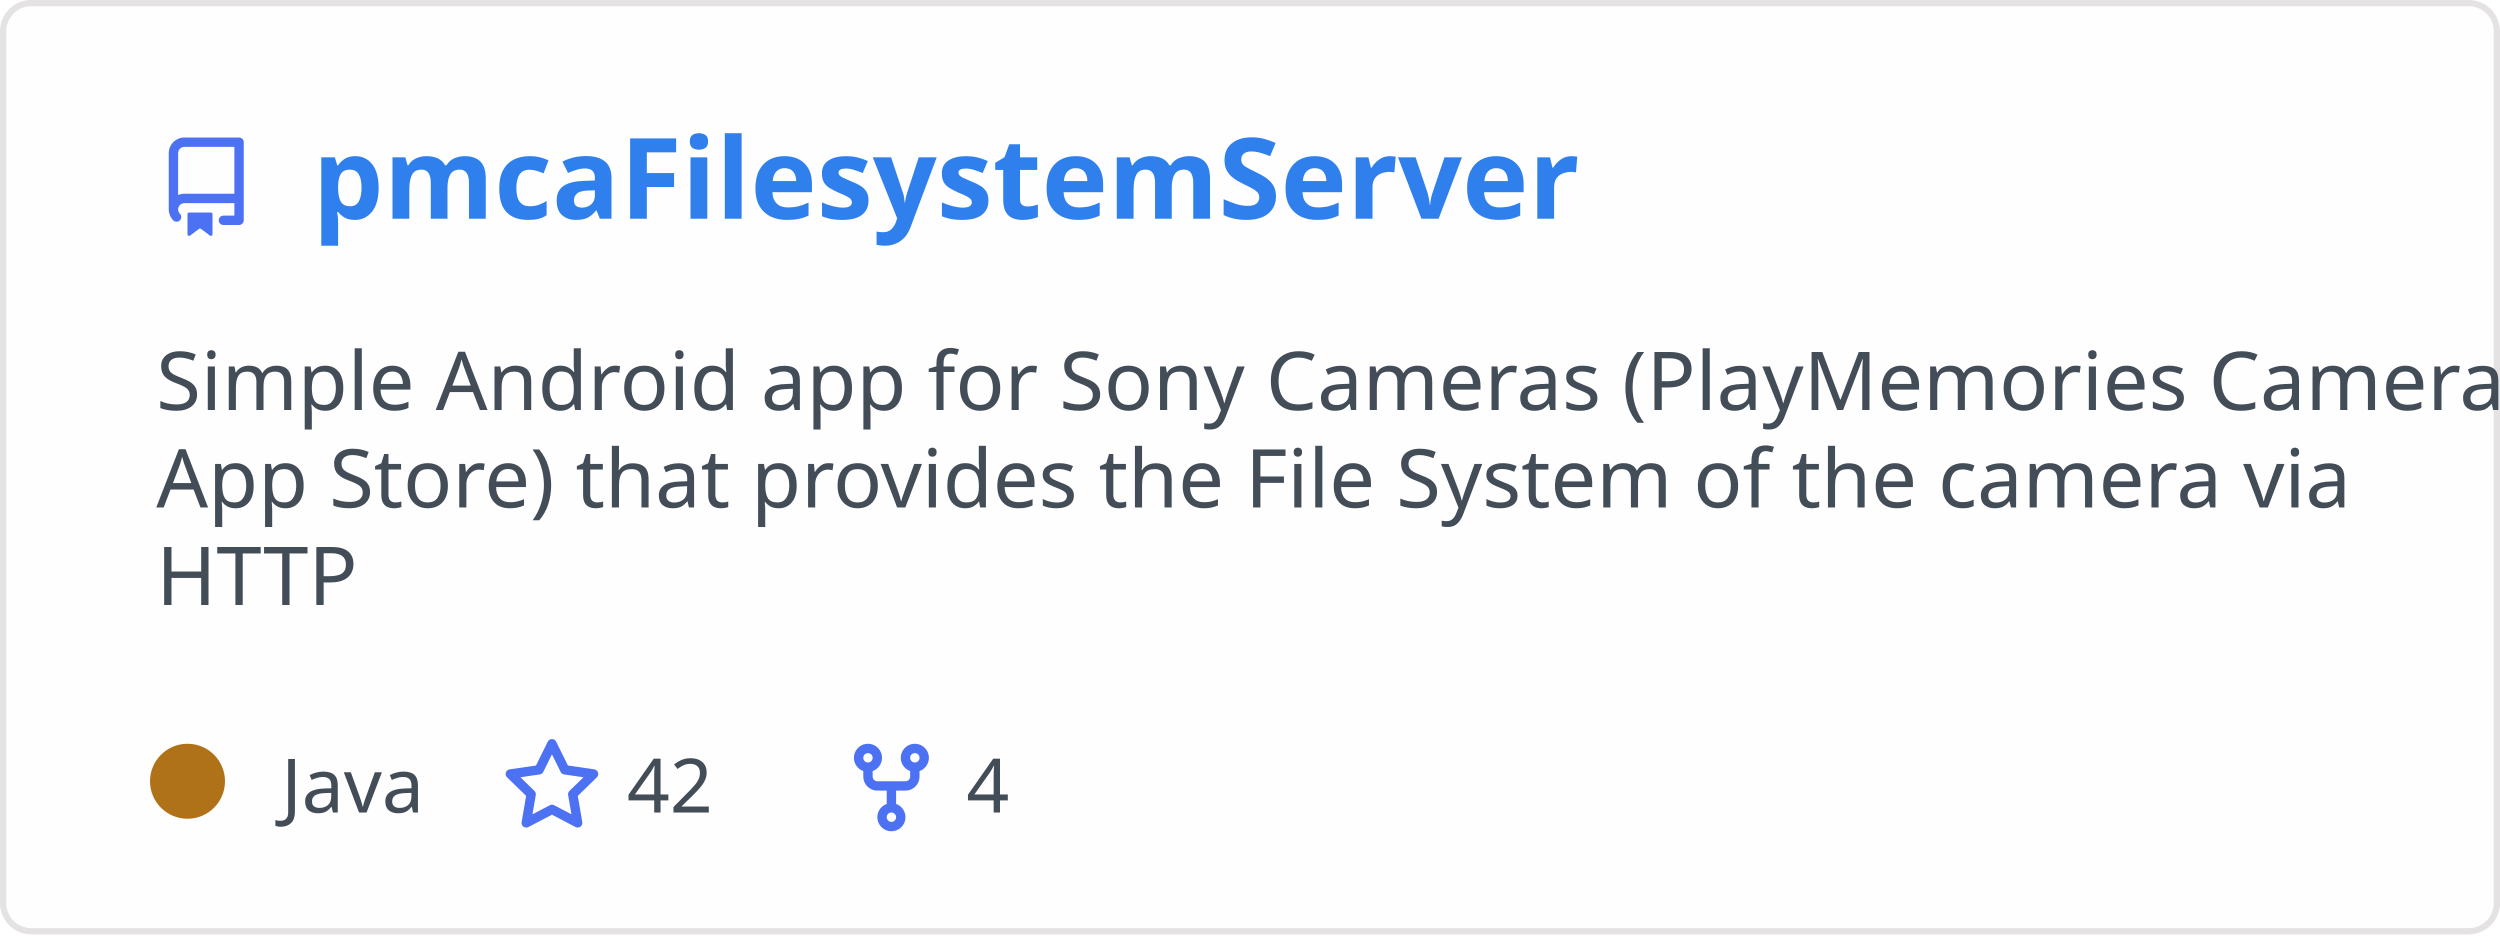
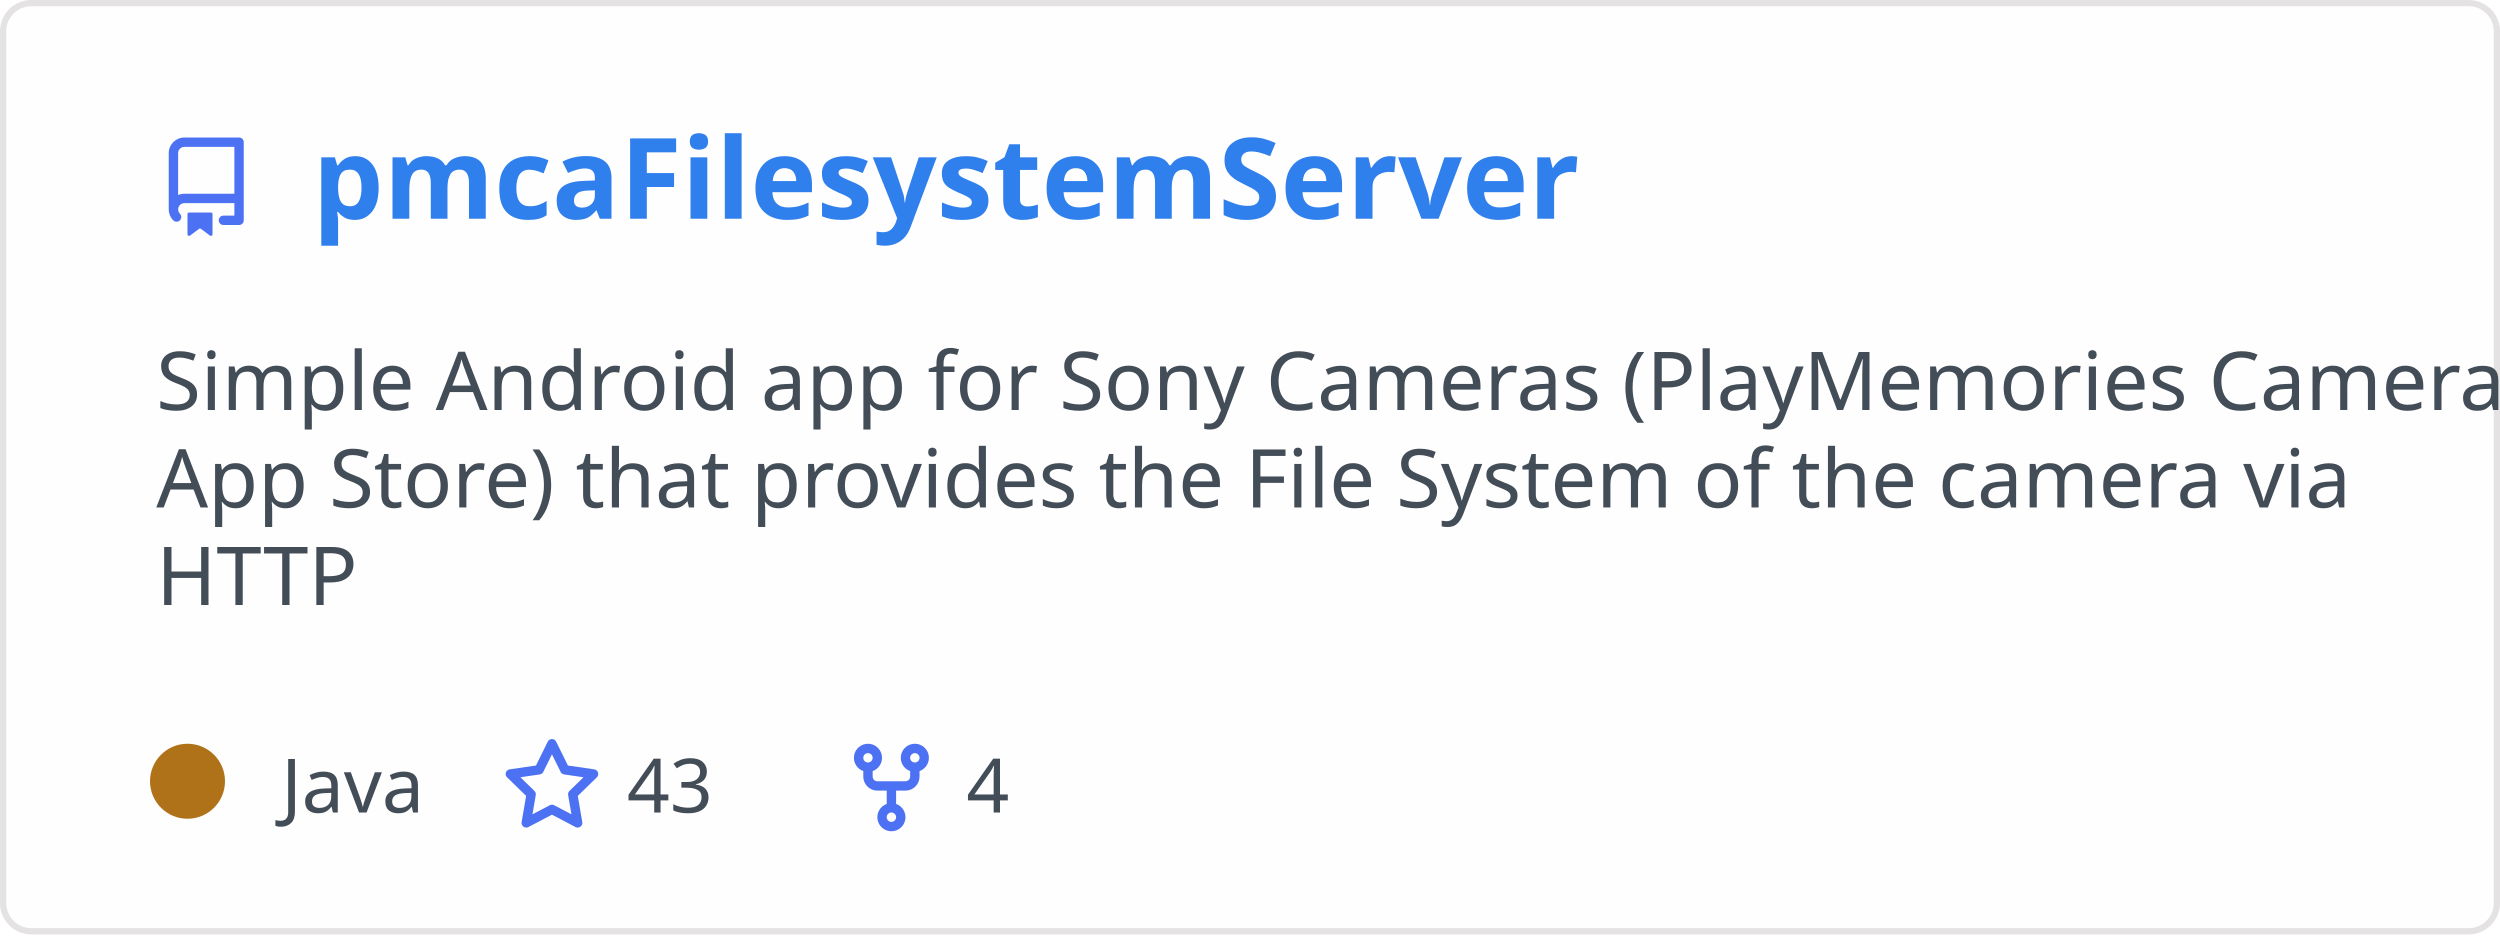
<svg xmlns="http://www.w3.org/2000/svg" width="400" height="150" viewBox="0 0 400 150" fill="none" role="img" aria-labelledby="descId">
  <style>
          .header {
            font: 600 18px 'Segoe UI', Ubuntu, Sans-Serif;
            fill: #2f80ed;
            animation: fadeInAnimation 0.8s ease-in-out forwards;
          }
          @supports(-moz-appearance: auto) {
            /* Selector detects Firefox */
            .header { font-size: 15.5px; }
          }
          
    .description { font: 400 13px 'Segoe UI', Ubuntu, Sans-Serif; fill: #434d58 }
    .gray { font: 400 12px 'Segoe UI', Ubuntu, Sans-Serif; fill: #434d58 }
    .icon { fill: #4c71f2 }
    .badge { font: 600 11px 'Segoe UI', Ubuntu, Sans-Serif; }
    .badge rect { opacity: 0.2 }
  

          
      /* Animations */
      @keyframes scaleInAnimation {
        from {
          transform: translate(-5px, 5px) scale(0);
        }
        to {
          transform: translate(-5px, 5px) scale(1);
        }
      }
      @keyframes fadeInAnimation {
        from {
          opacity: 0;
        }
        to {
          opacity: 1;
        }
      }
    
          * { animation-duration: 0s !important; animation-delay: 0s !important; }
        </style>
  <rect data-testid="card-bg" x="0.5" y="0.5" rx="4.5" height="99%" stroke="#e4e2e2" width="399" fill="#fffefe" stroke-opacity="1" />
  <g data-testid="card-title" transform="translate(25, 35)">
    <g transform="translate(0, 0)">
      <svg class="icon" x="0" y="-13" viewBox="0 0 16 16" version="1.1" width="16" height="16">
        <path fill-rule="evenodd" d="M2 2.5A2.5 2.5 0 014.5 0h8.75a.75.75 0 01.75.75v12.5a.75.75 0 01-.75.75h-2.5a.75.75 0 110-1.5h1.75v-2h-8a1 1 0 00-.714 1.7.75.75 0 01-1.072 1.05A2.495 2.495 0 012 11.5v-9zm10.5-1V9h-8c-.356 0-.694.074-1 .208V2.5a1 1 0 011-1h8zM5 12.25v3.25a.25.25 0 00.4.2l1.45-1.087a.25.25 0 01.3 0L8.6 15.7a.25.25 0 00.4-.2v-3.25a.25.25 0 00-.25-.25h-3.5a.25.25 0 00-.25.25z" />
      </svg>
    </g>
    <g transform="translate(25, 0)">
      <text x="0" y="0" class="header" data-testid="header">pmcaFilesystemServer</text>
    </g>
  </g>
  <g data-testid="main-card-body" transform="translate(0, 55)">
    <text class="description" x="25" y="-5">
      <tspan dy="1.2em" x="25">Simple Android app for Sony Cameras (PlayMemories Camera</tspan>
      <tspan dy="1.2em" x="25">App Store) that provides the File System  of the camera via</tspan>
      <tspan dy="1.2em" x="25">HTTP</tspan>
    </text>
    <g transform="translate(30, 75)">
      <g transform="translate(0, 0)">
        <g data-testid="primary-lang">
          <circle data-testid="lang-color" cx="0" cy="-5" r="6" fill="#b07219" />
          <text data-testid="lang-name" class="gray" x="15">Java</text>
        </g>
      </g>
      <g transform="translate(50.3125, 0)">
        <g transform="translate(0, 0)">
          <svg class="icon" y="-12" viewBox="0 0 16 16" version="1.1" width="16" height="16">
            <path fill-rule="evenodd" d="M8 .25a.75.75 0 01.673.418l1.882 3.815 4.21.612a.75.75 0 01.416 1.279l-3.046 2.97.719 4.192a.75.75 0 01-1.088.791L8 12.347l-3.766 1.98a.75.75 0 01-1.088-.79l.72-4.194L.818 6.374a.75.75 0 01.416-1.28l4.21-.611L7.327.668A.75.75 0 018 .25zm0 2.445L6.615 5.5a.75.75 0 01-.564.41l-3.097.45 2.24 2.184a.75.75 0 01.216.664l-.528 3.084 2.769-1.456a.75.75 0 01.698 0l2.77 1.456-.53-3.084a.75.75 0 01.216-.664l2.24-2.183-3.096-.45a.75.75 0 01-.564-.41L8 2.694v.001z" />
          </svg>
        </g>
        <g transform="translate(20, 0)">
-           <text data-testid="stargazers" class="gray">42</text>
+           <text data-testid="stargazers" class="gray">43</text>
        </g>
      </g>
      <g transform="translate(104.625, 0)">
        <g transform="translate(0, 0)">
          <svg class="icon" y="-12" viewBox="0 0 16 16" version="1.1" width="16" height="16">
            <path fill-rule="evenodd" d="M5 3.25a.75.75 0 11-1.5 0 .75.75 0 011.5 0zm0 2.122a2.25 2.25 0 10-1.5 0v.878A2.25 2.25 0 005.75 8.5h1.5v2.128a2.251 2.251 0 101.5 0V8.5h1.5a2.25 2.25 0 002.25-2.25v-.878a2.25 2.25 0 10-1.5 0v.878a.75.75 0 01-.75.75h-4.5A.75.75 0 015 6.25v-.878zm3.75 7.378a.75.75 0 11-1.5 0 .75.75 0 011.5 0zm3-8.75a.75.75 0 100-1.5.75.75 0 000 1.5z" />
          </svg>
        </g>
        <g transform="translate(20, 0)">
          <text data-testid="forkcount" class="gray">4</text>
        </g>
      </g>
    </g>
  </g>
</svg>
